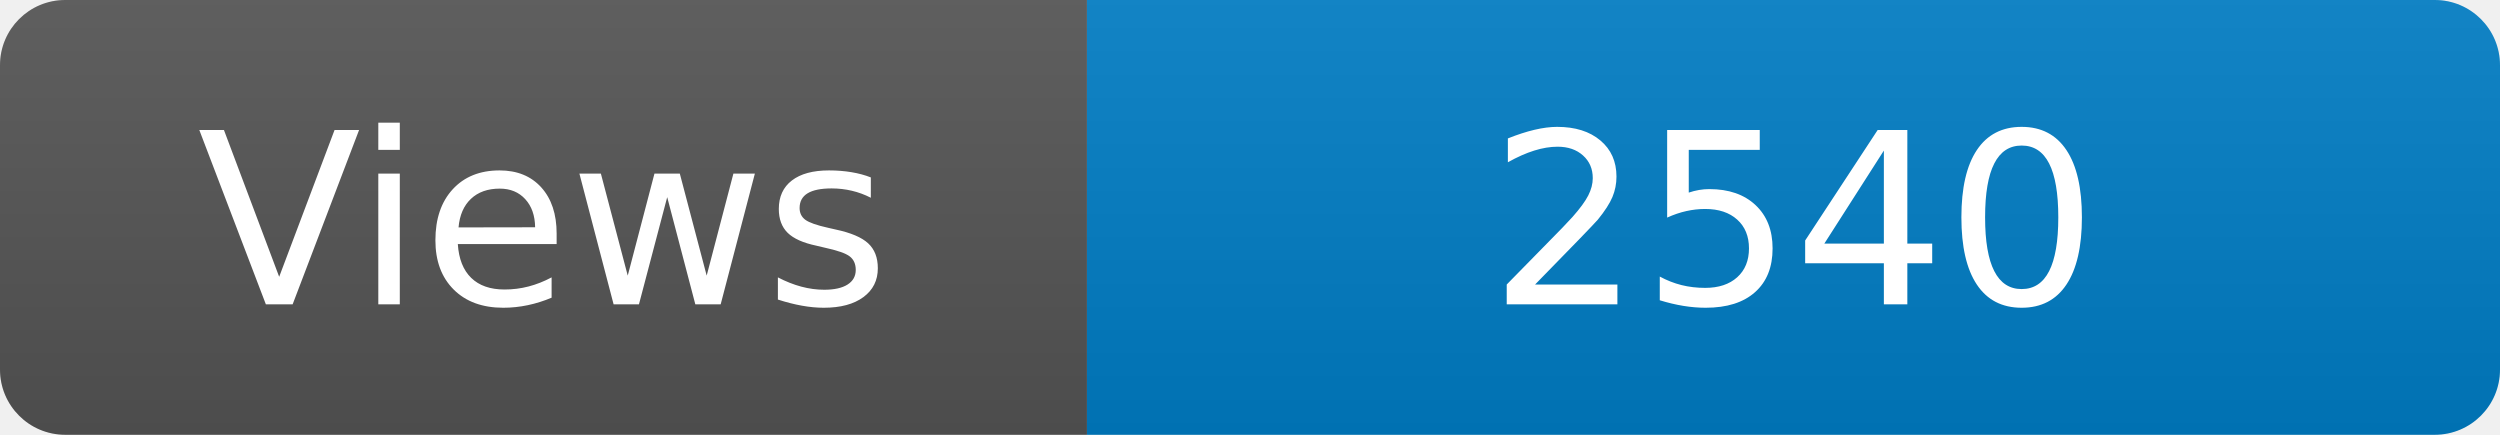
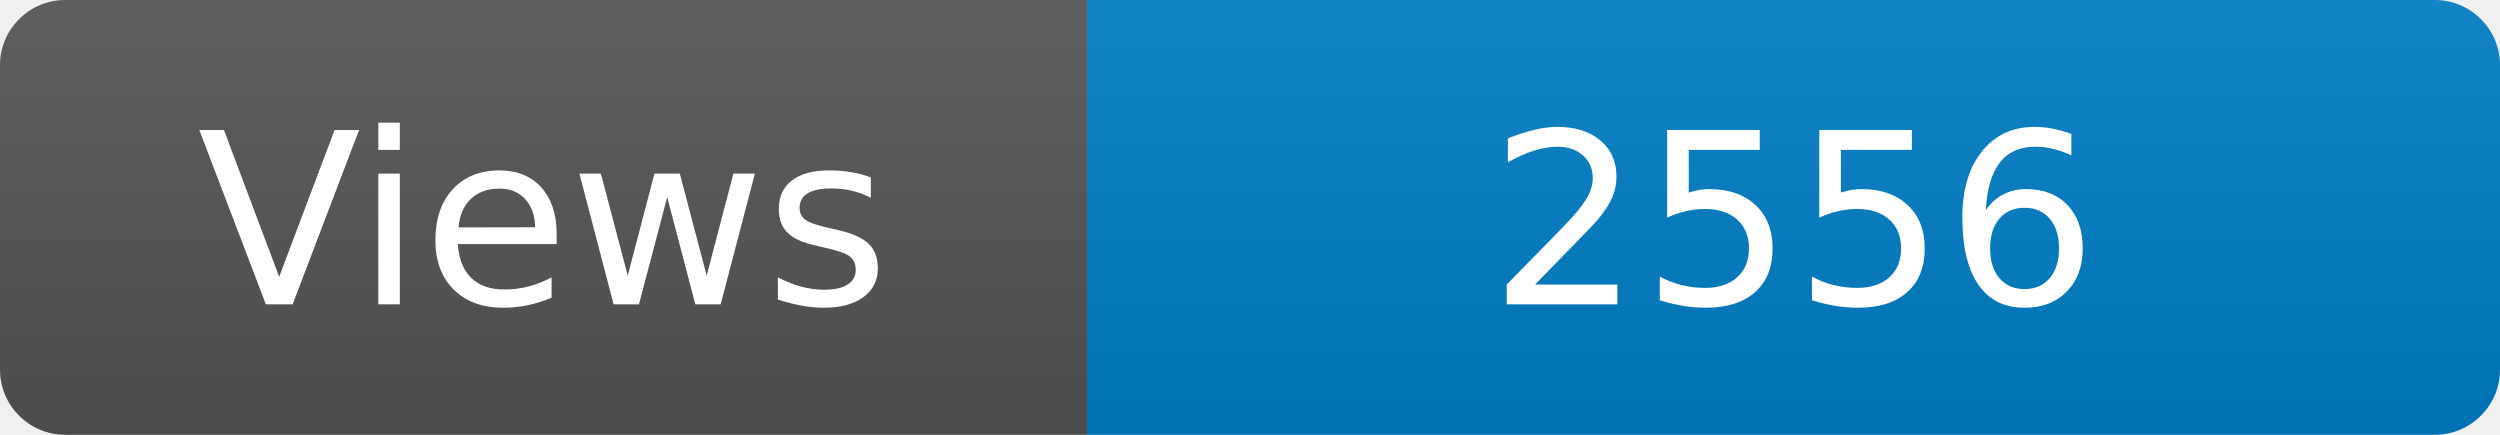
<svg xmlns="http://www.w3.org/2000/svg" width="115" height="20" role="img" aria-label="Maintained?: yes">
  <linearGradient id="s" x2="0" y2="100%">
    <stop offset="0" stop-color="#bbb" stop-opacity=".1" />
    <stop offset="1" stop-opacity=".1" />
  </linearGradient>
  <clipPath id="r">
    <rect width="115" height="20" rx="3" fill="#fff" />
  </clipPath>
  <g clip-path="url(#r)">
    <rect width="50" height="20" fill="#555" />
    <rect x="50" width="160" height="20" fill="#007ec6" />
    <rect width="115" height="20" fill="url(#s)" />
  </g>
  <g fill="#fff" text-anchor="middle" font-family="Verdana,Geneva,DejaVu Sans,sans-serif" font-size="110">
    <text x="250" y="140" transform="scale(.1)" fill="#fff">Views</text>
-     <text x="825" y="140" transform="scale(.1)" fill="#fff">2540</text>
+     <text x="825" y="140" transform="scale(.1)" fill="#fff">2556</text>
  </g>
</svg>
